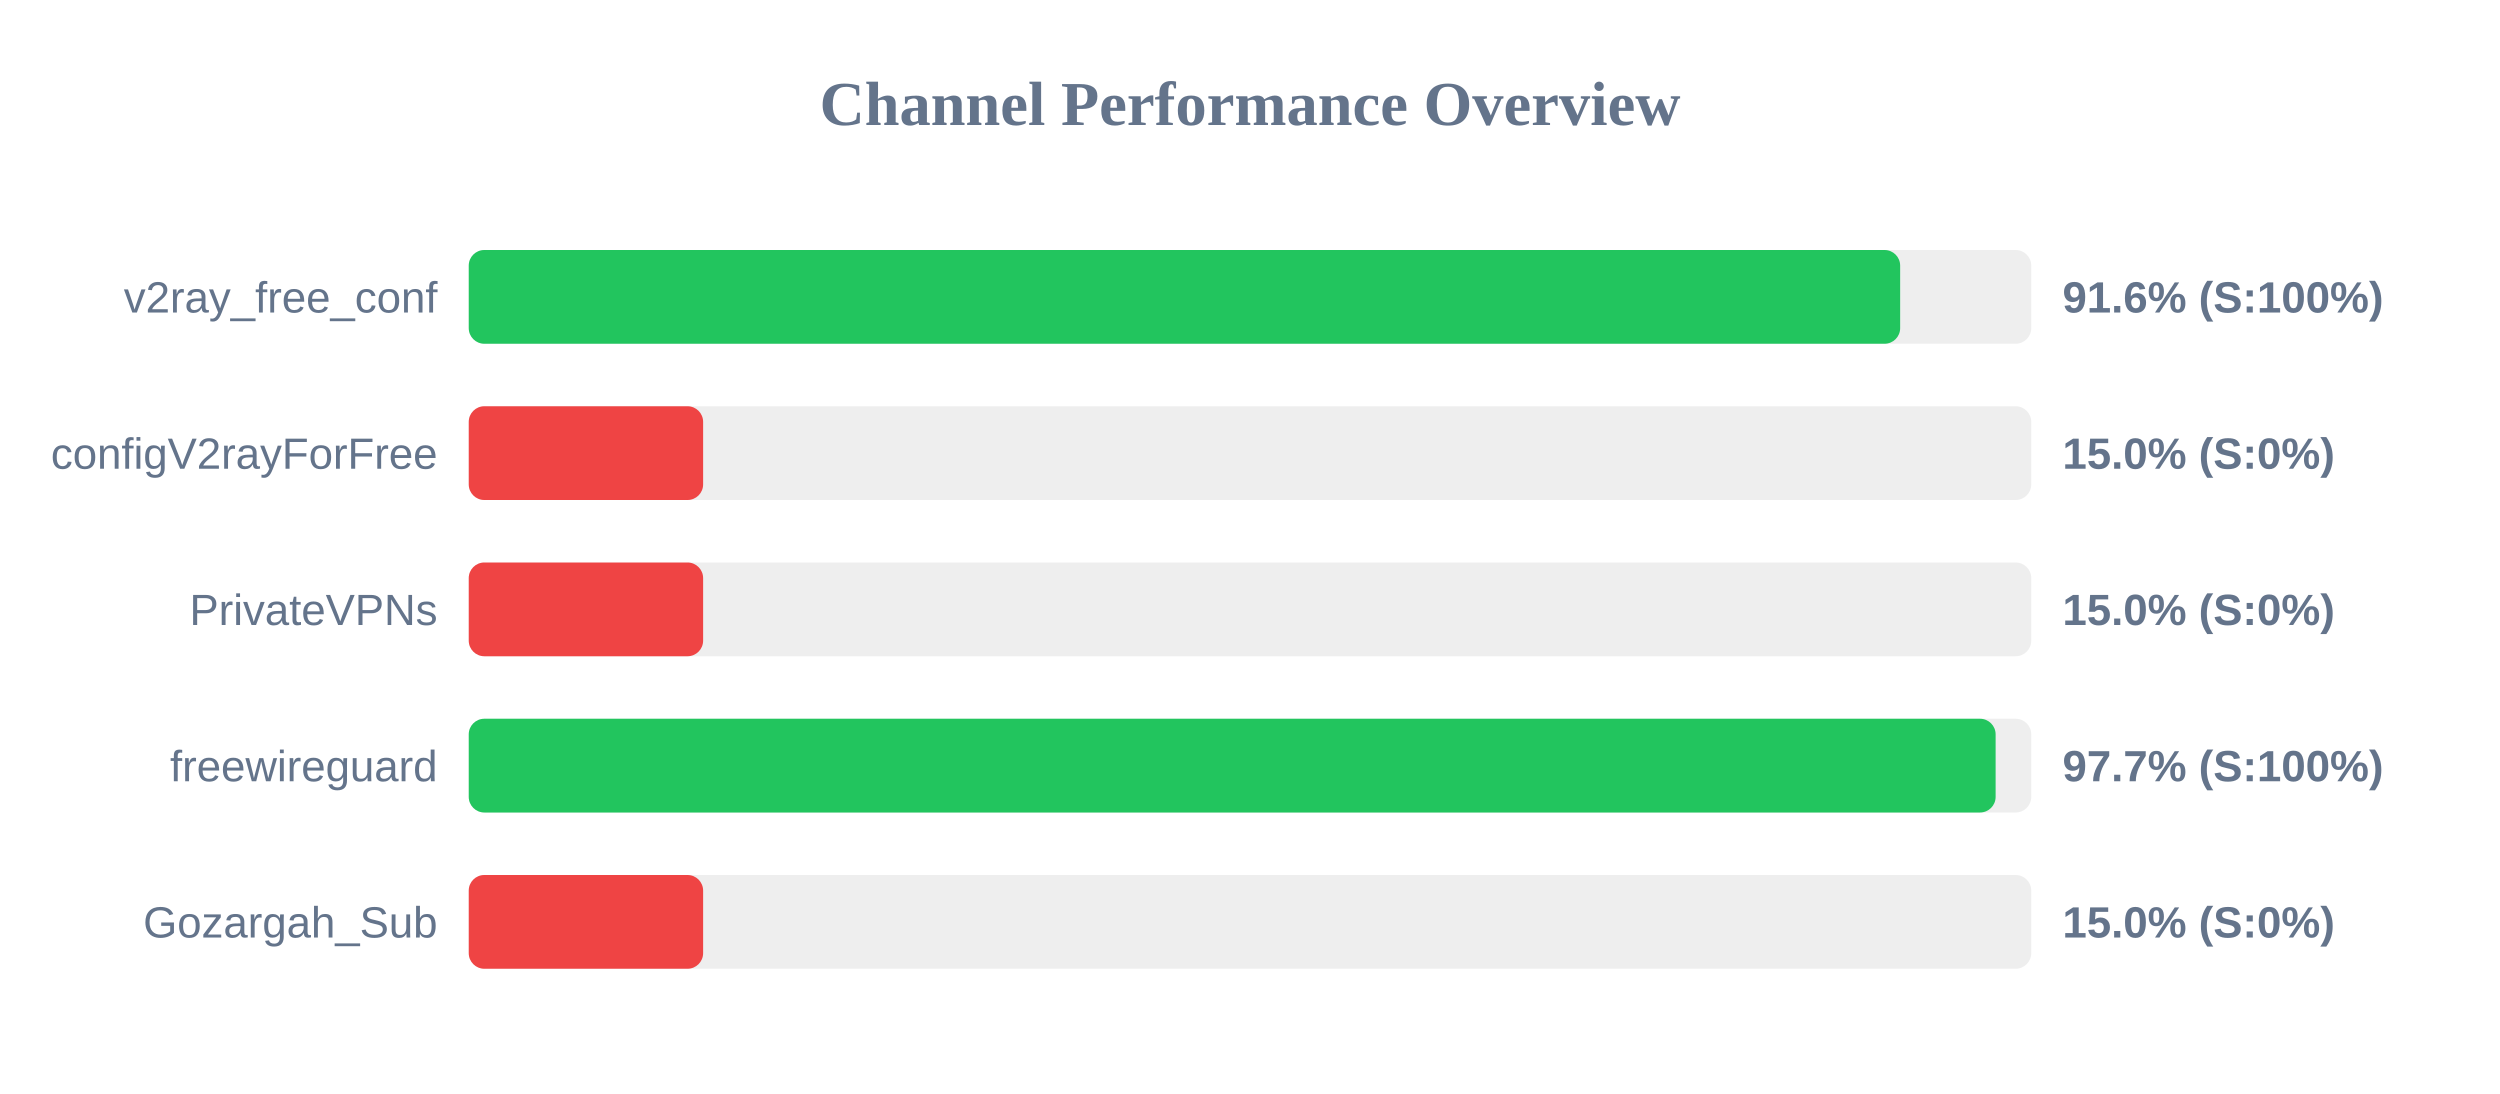
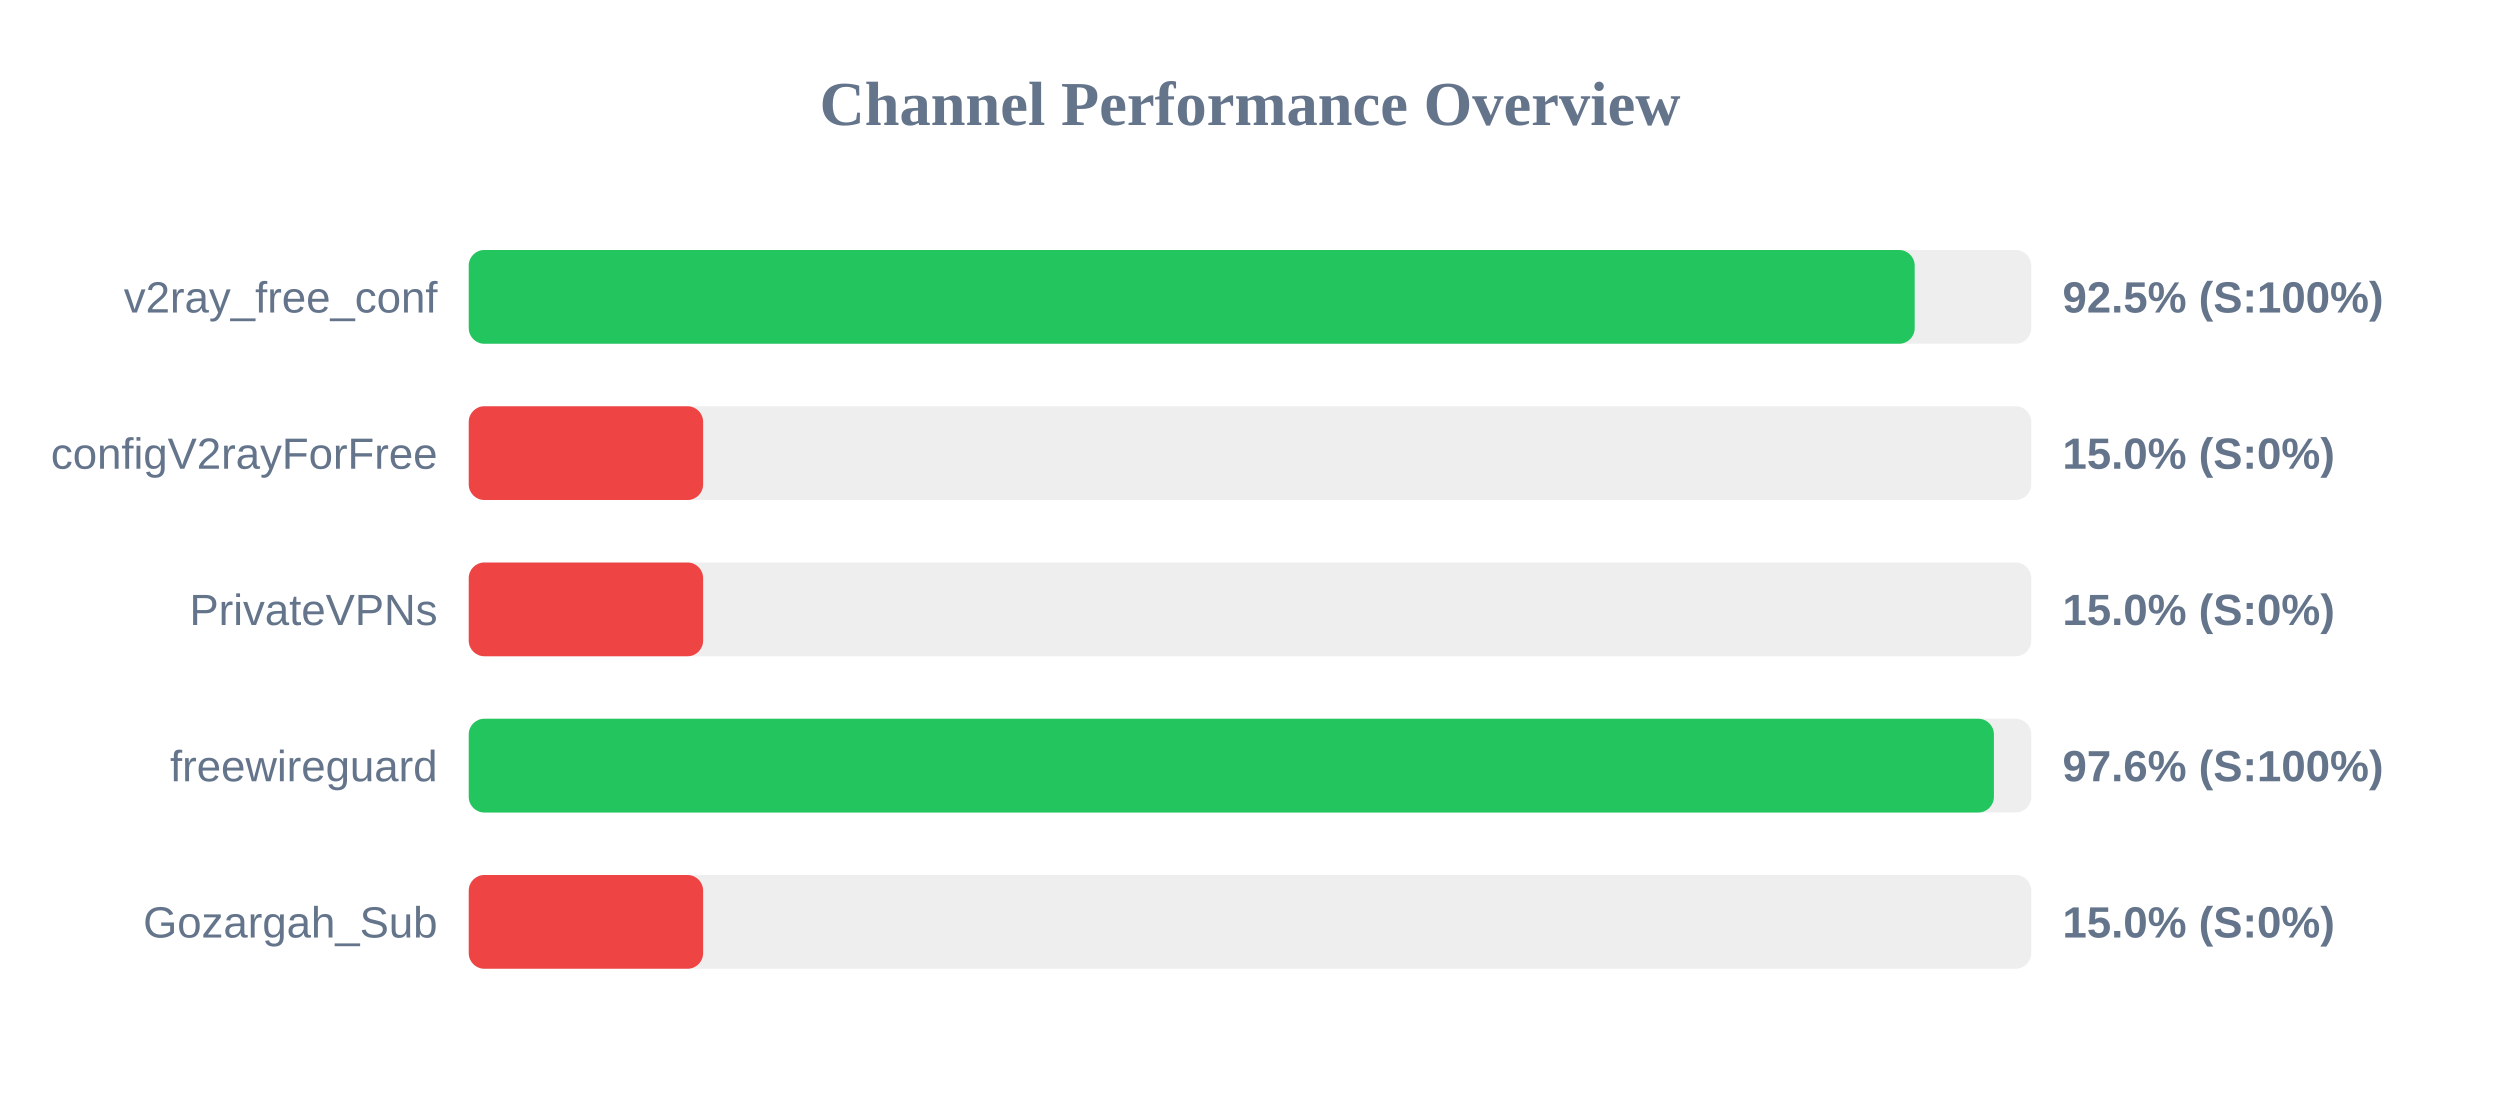
<svg xmlns="http://www.w3.org/2000/svg" width="800" height="350" version="1.1">
  <style>
        .row { font: 14px Arial; fill: #64748b; }
        .score { font: bold 14px Arial; fill: #64748b; }
    </style>
  <text x="400" y="40" text-anchor="middle" font-size="20px" font-weight="bold" fill="#64748b">Channel Performance Overview</text>
  <rect x="150" y="80" width="500" height="30" fill="#eee" rx="5" />
-   <rect x="150" y="80" width="458.05" height="30" fill="#22c55e" rx="5" />
+   <rect x="150" y="80" width="462.7" height="30" fill="#22c55e" rx="5" />
  <text x="140" y="100" text-anchor="end" class="row">v2ray_free_conf</text>
-   <text x="660" y="100" text-anchor="start" class="score">91.6% (S:100%)</text>
+   <text x="660" y="100" text-anchor="start" class="score">92.5% (S:100%)</text>
  <rect x="150" y="130" width="500" height="30" fill="#eee" rx="5" />
  <rect x="150" y="130" width="75.0" height="30" fill="#ef4444" rx="5" />
  <text x="140" y="150" text-anchor="end" class="row">configV2rayForFree</text>
  <text x="660" y="150" text-anchor="start" class="score">15.0% (S:0%)</text>
  <rect x="150" y="180" width="500" height="30" fill="#eee" rx="5" />
  <rect x="150" y="180" width="75.0" height="30" fill="#ef4444" rx="5" />
  <text x="140" y="200" text-anchor="end" class="row">PrivateVPNs</text>
  <text x="660" y="200" text-anchor="start" class="score">15.0% (S:0%)</text>
  <rect x="150" y="230" width="500" height="30" fill="#eee" rx="5" />
-   <rect x="150" y="230" width="488.6" height="30" fill="#22c55e" rx="5" />
+   <rect x="150" y="230" width="488.05" height="30" fill="#22c55e" rx="5" />
  <text x="140" y="250" text-anchor="end" class="row">freewireguard</text>
-   <text x="660" y="250" text-anchor="start" class="score">97.7% (S:100%)</text>
+   <text x="660" y="250" text-anchor="start" class="score">97.6% (S:100%)</text>
  <rect x="150" y="280" width="500" height="30" fill="#eee" rx="5" />
  <rect x="150" y="280" width="75.0" height="30" fill="#ef4444" rx="5" />
  <text x="140" y="300" text-anchor="end" class="row">Gozargah_Sub</text>
  <text x="660" y="300" text-anchor="start" class="score">15.0% (S:0%)</text>
</svg>
